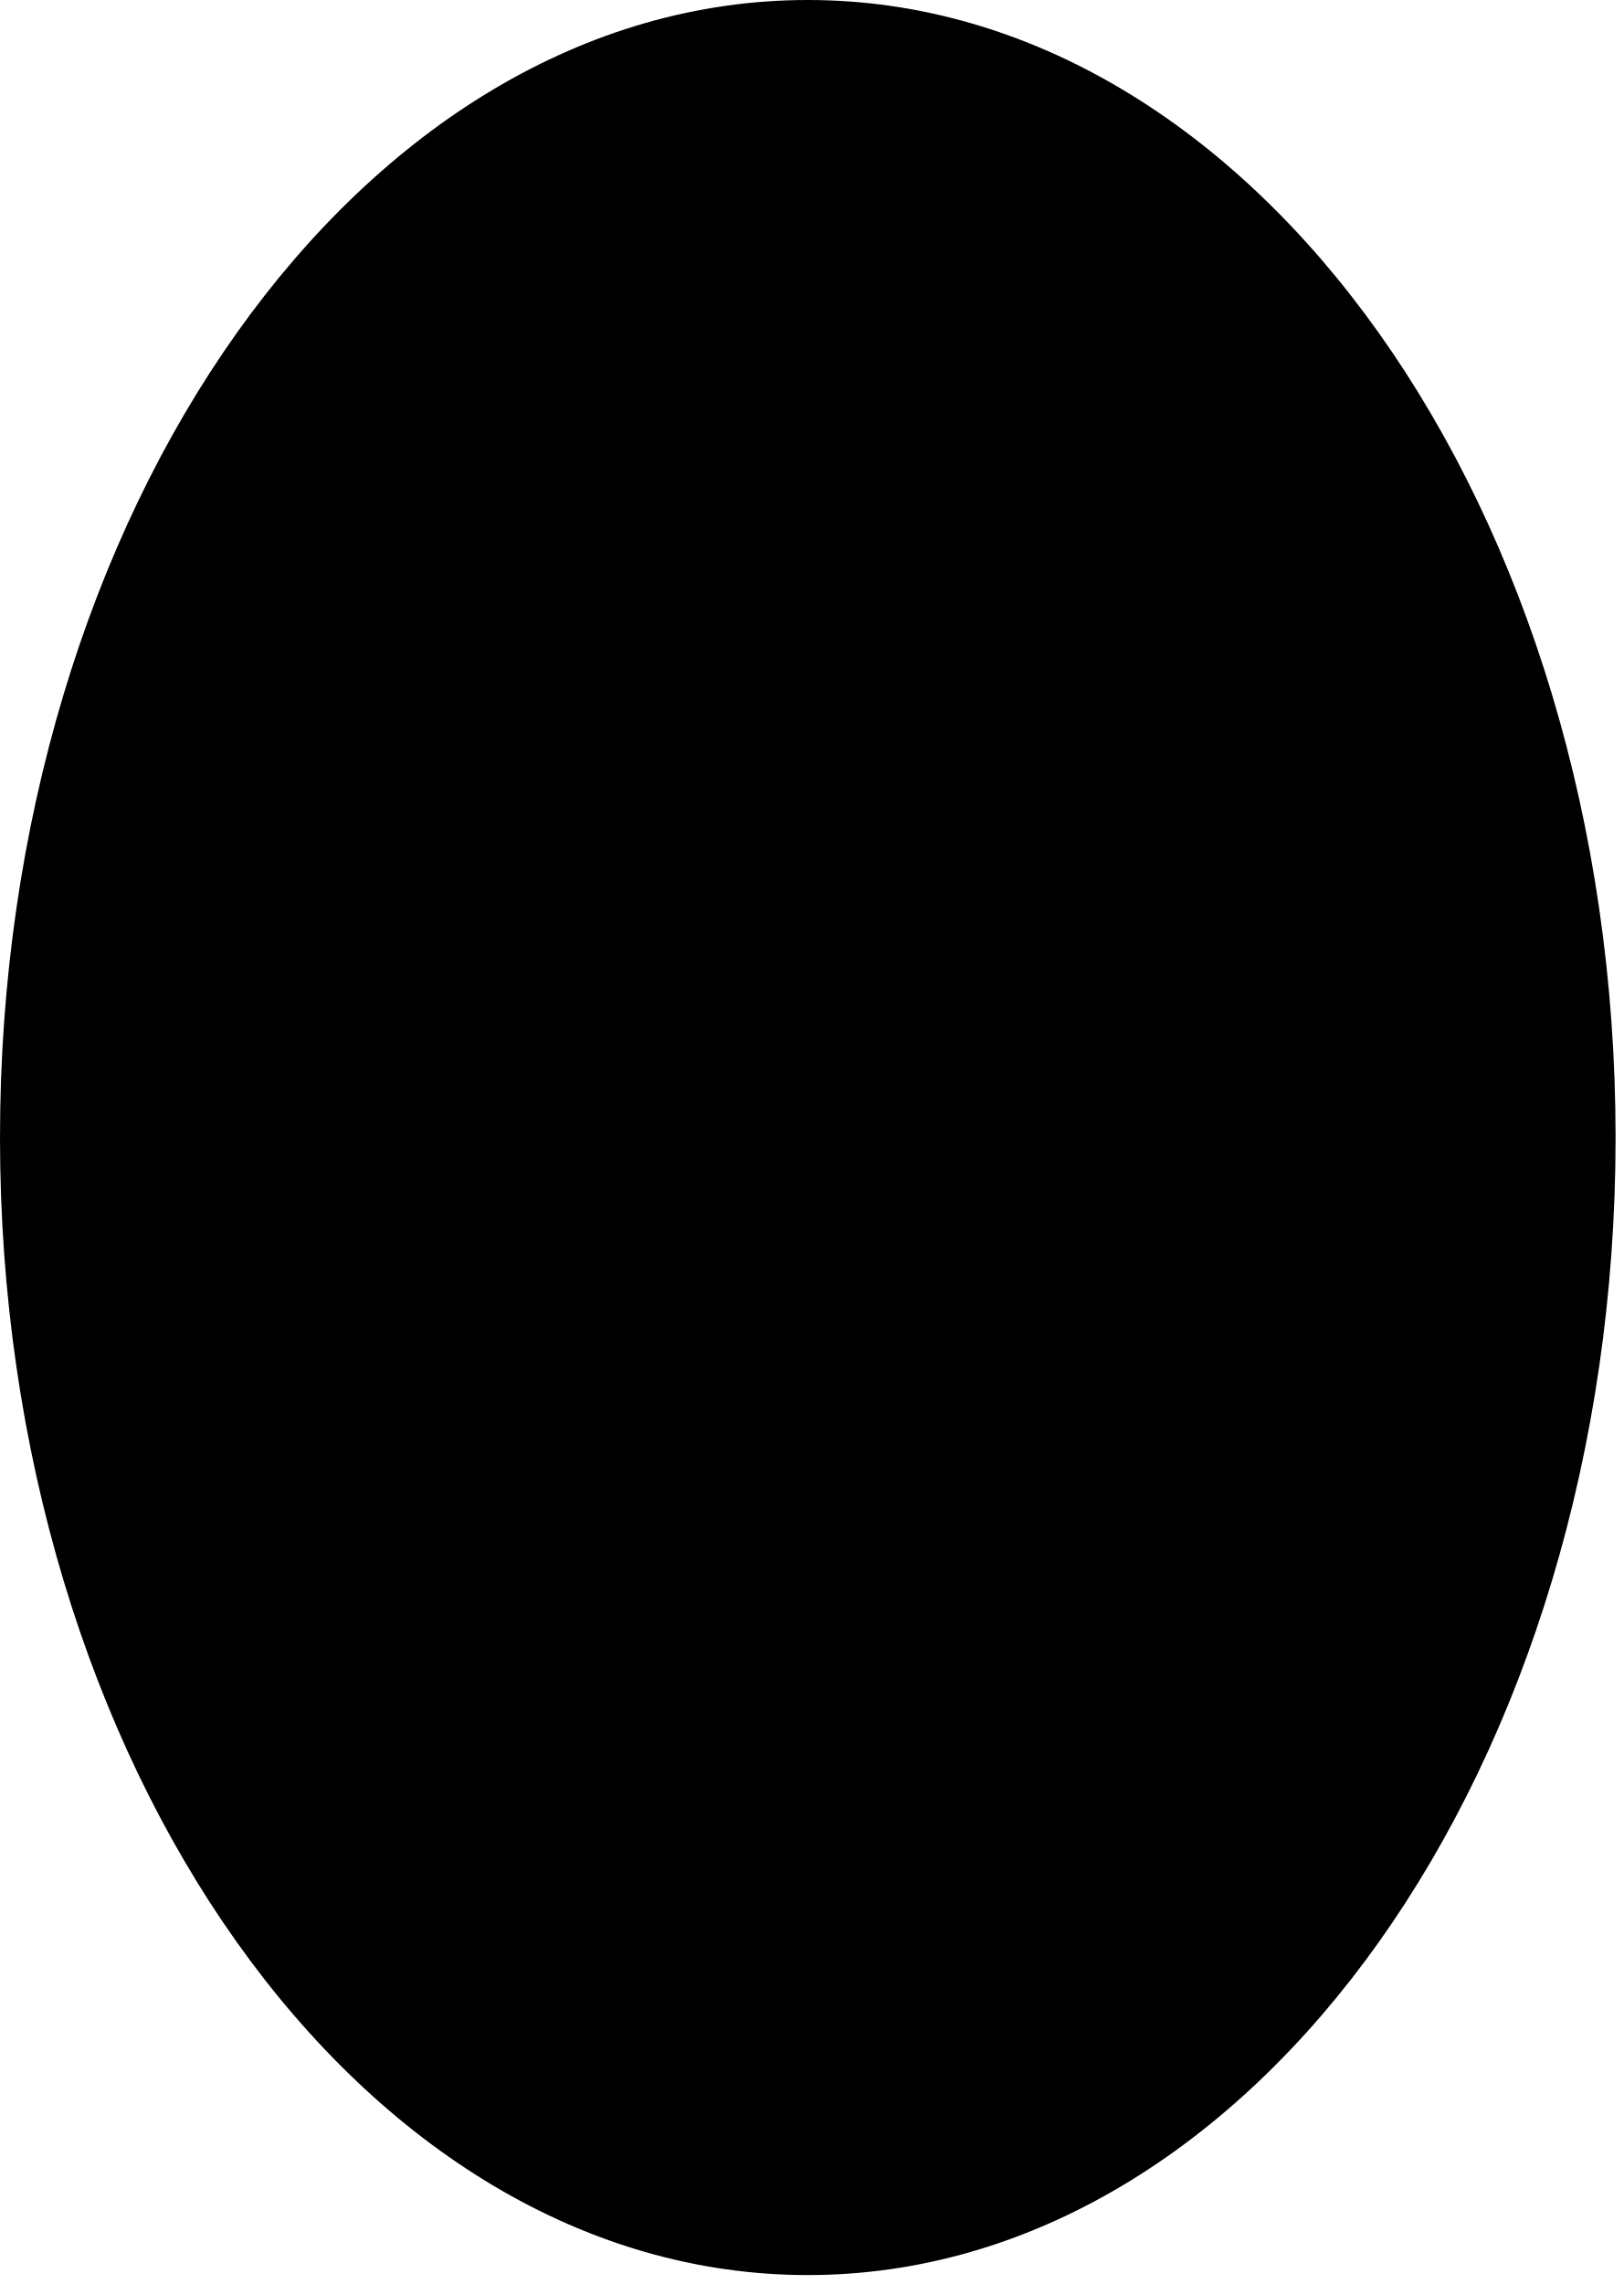
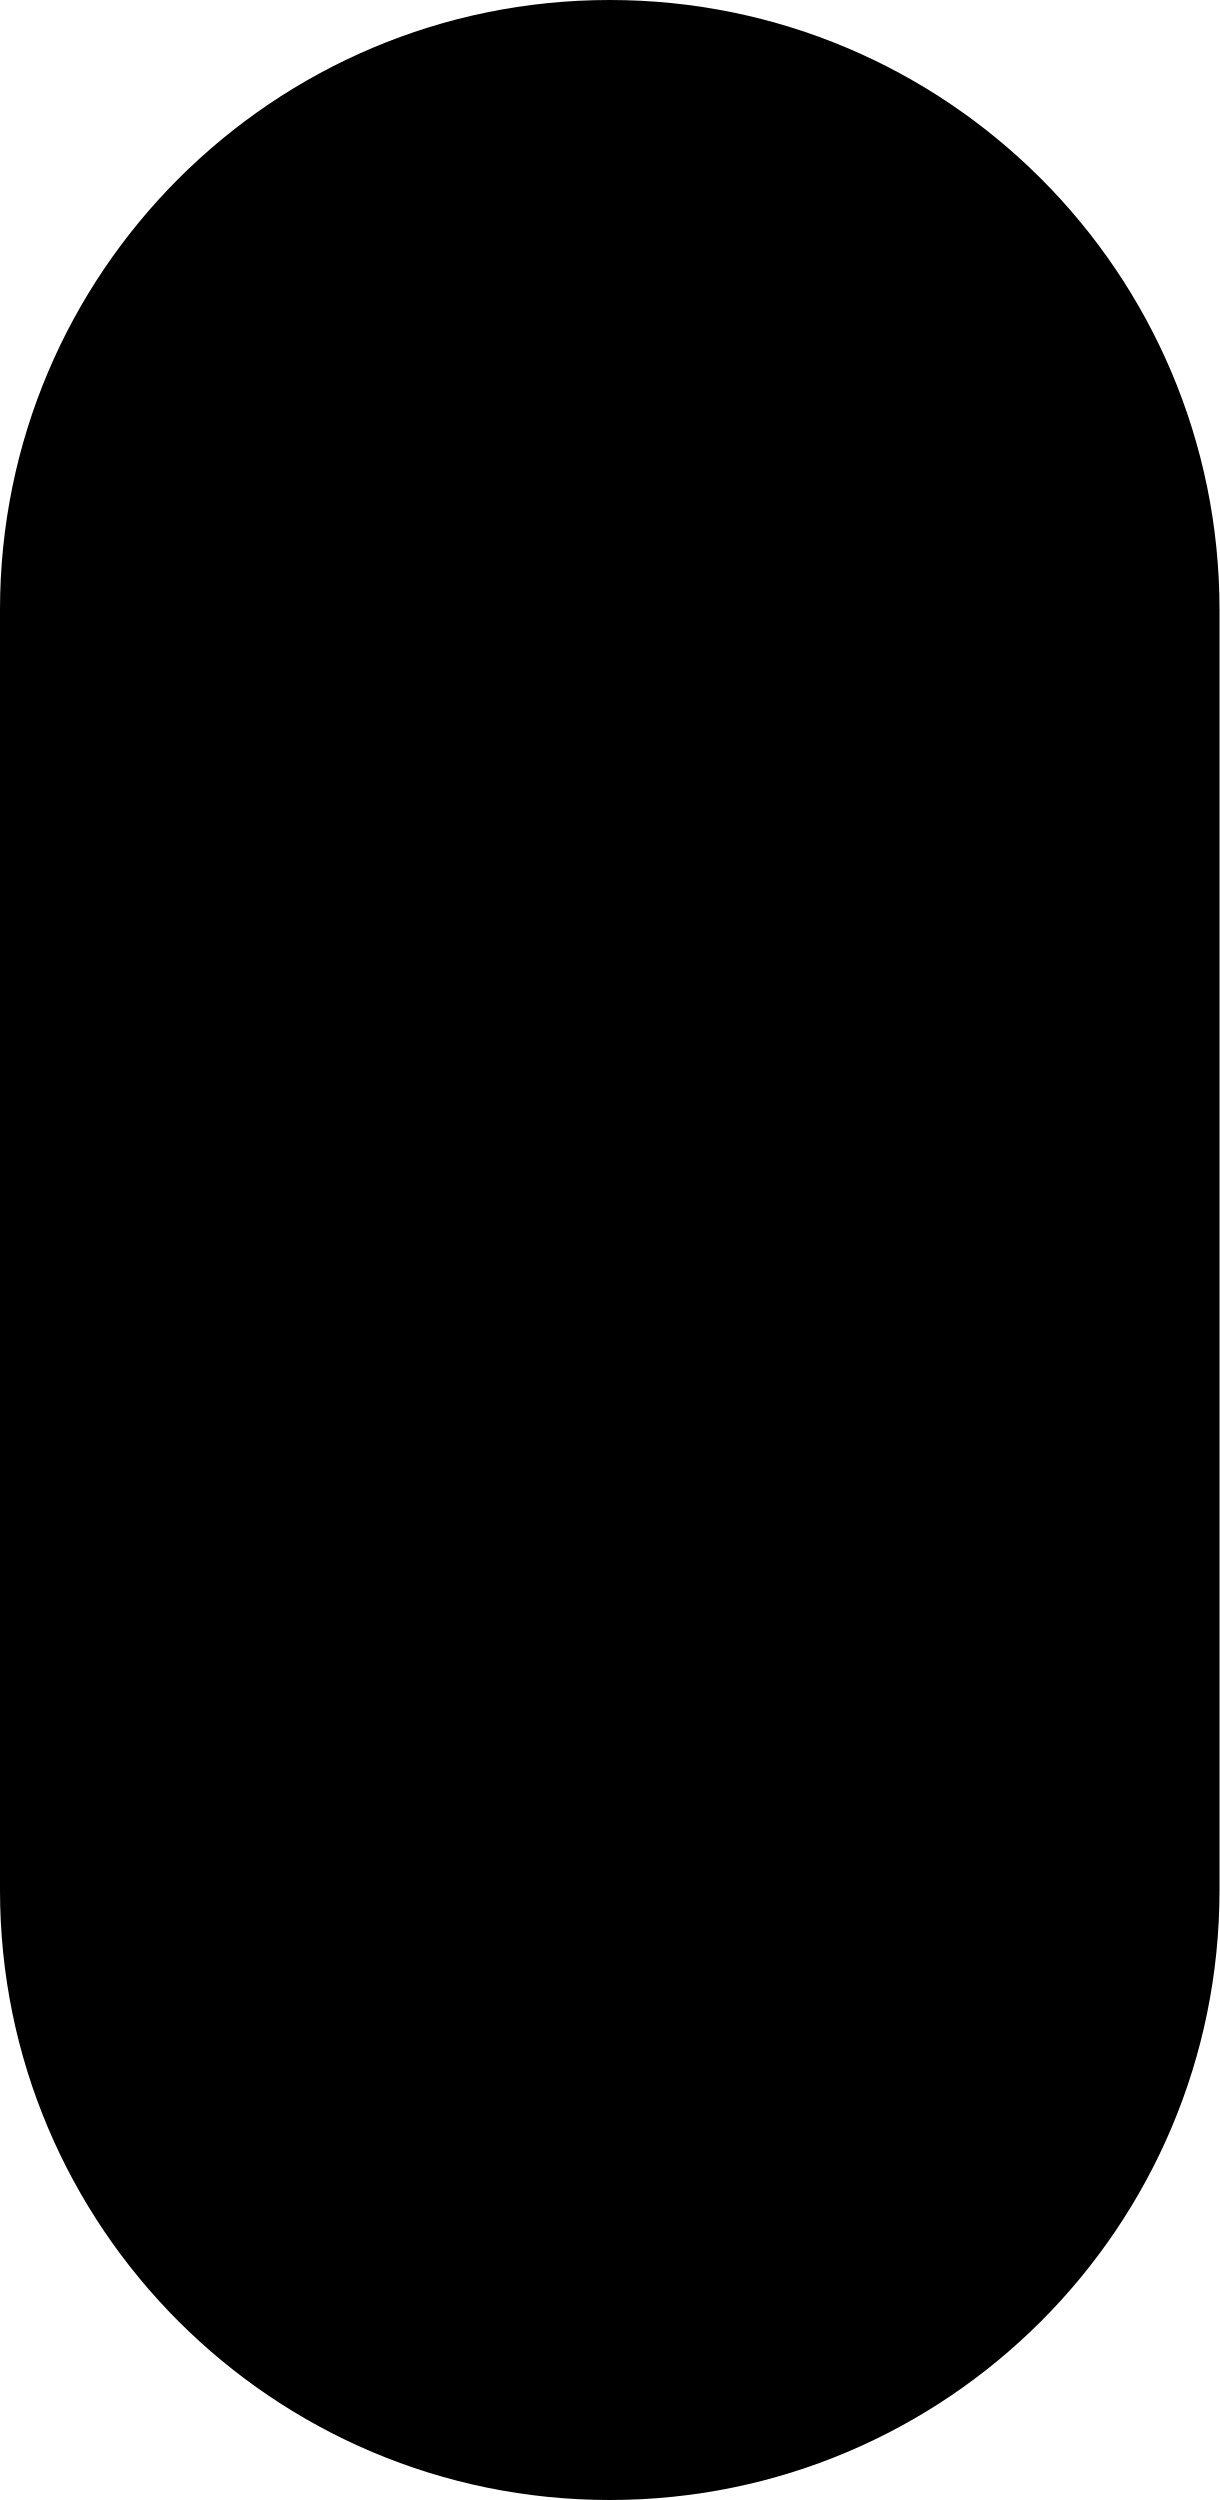
- <svg xmlns="http://www.w3.org/2000/svg" width="64" height="90" viewBox="0 0 64 90" fill="none">
-   <ellipse cx="31.838" cy="44.824" rx="31.838" ry="44.824" fill="black" />
+ <svg xmlns="http://www.w3.org/2000/svg" width="20" height="41" viewBox="0 0 20 41" fill="none">
+   <rect width="20" height="41" rx="10" fill="black" />
</svg>
